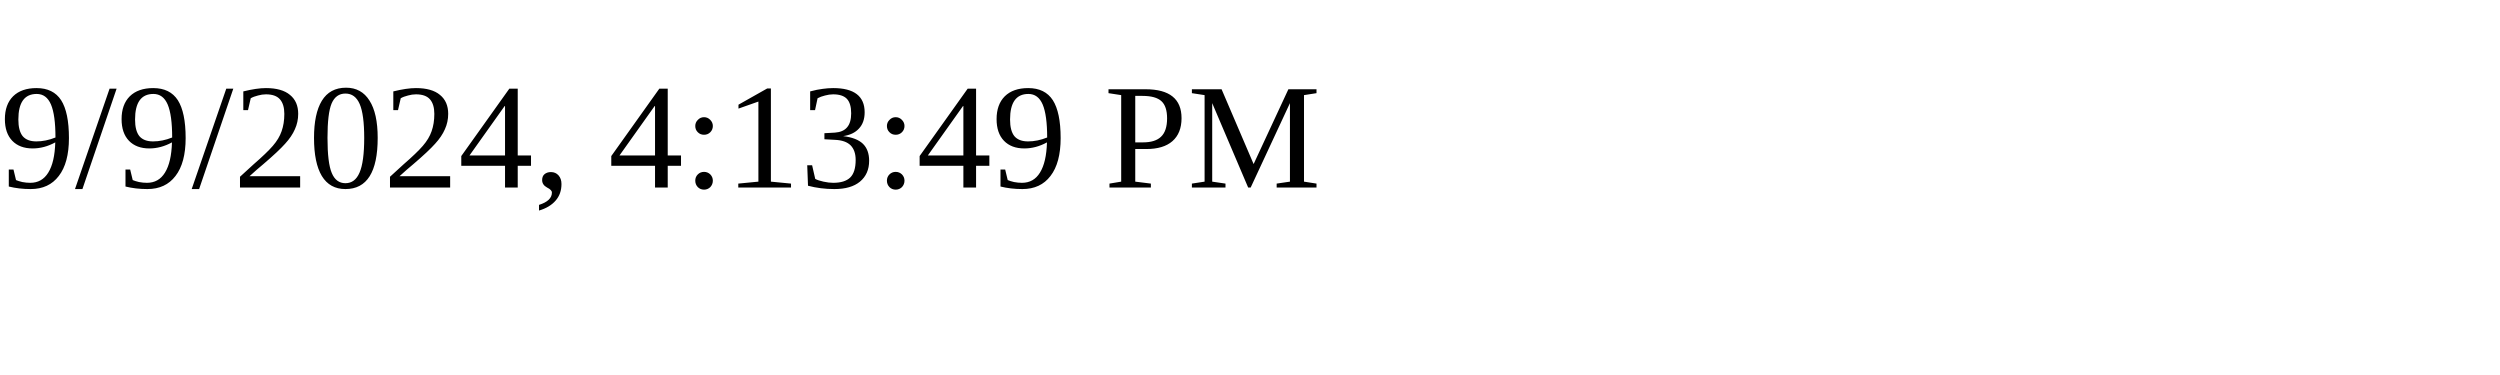
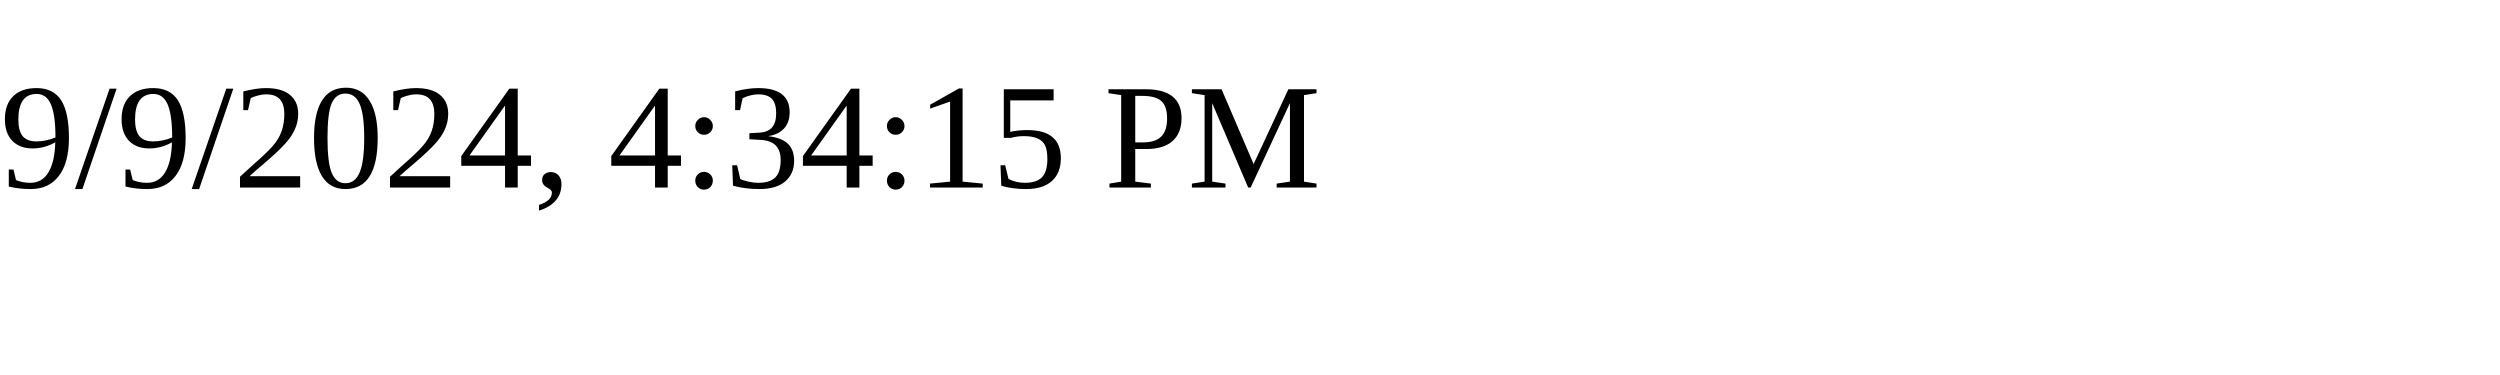
<svg xmlns="http://www.w3.org/2000/svg" height="30" width="200">
-   <text x="0" y="15">9/9/2024, 4:13:49 PM</text>
+   <text x="0" y="15">9/9/2024, 4:34:15 PM</text>
</svg>
